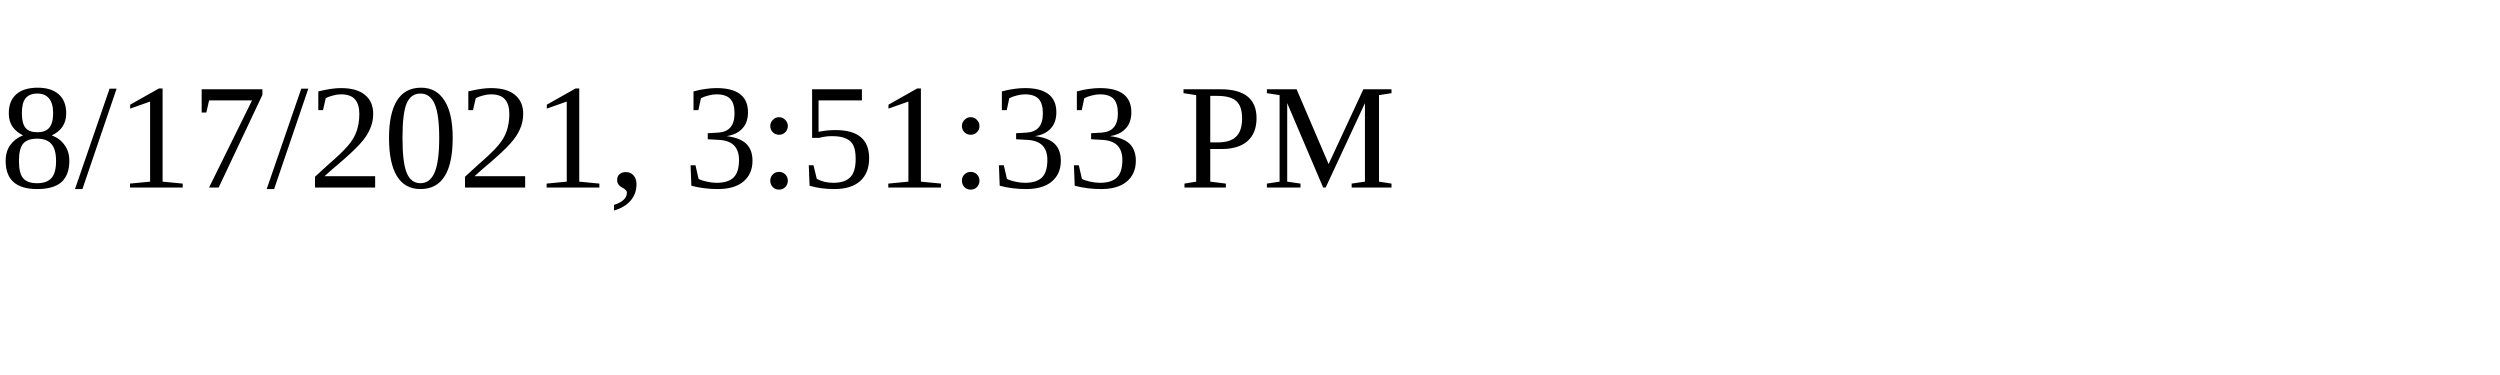
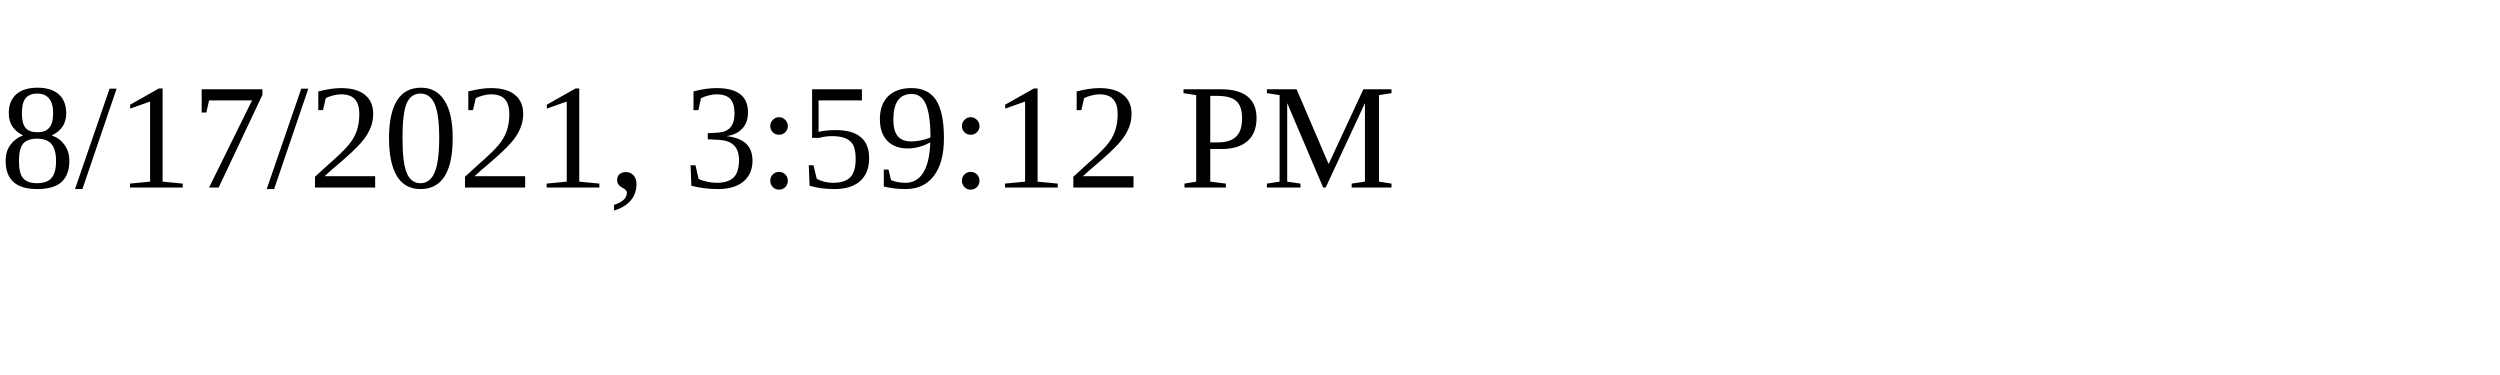
<svg xmlns="http://www.w3.org/2000/svg" height="30" width="200">
-   <text x="0" y="15">8/17/2021, 3:51:33 PM</text>
+   <text x="0" y="15">8/17/2021, 3:59:12 PM</text>
</svg>
